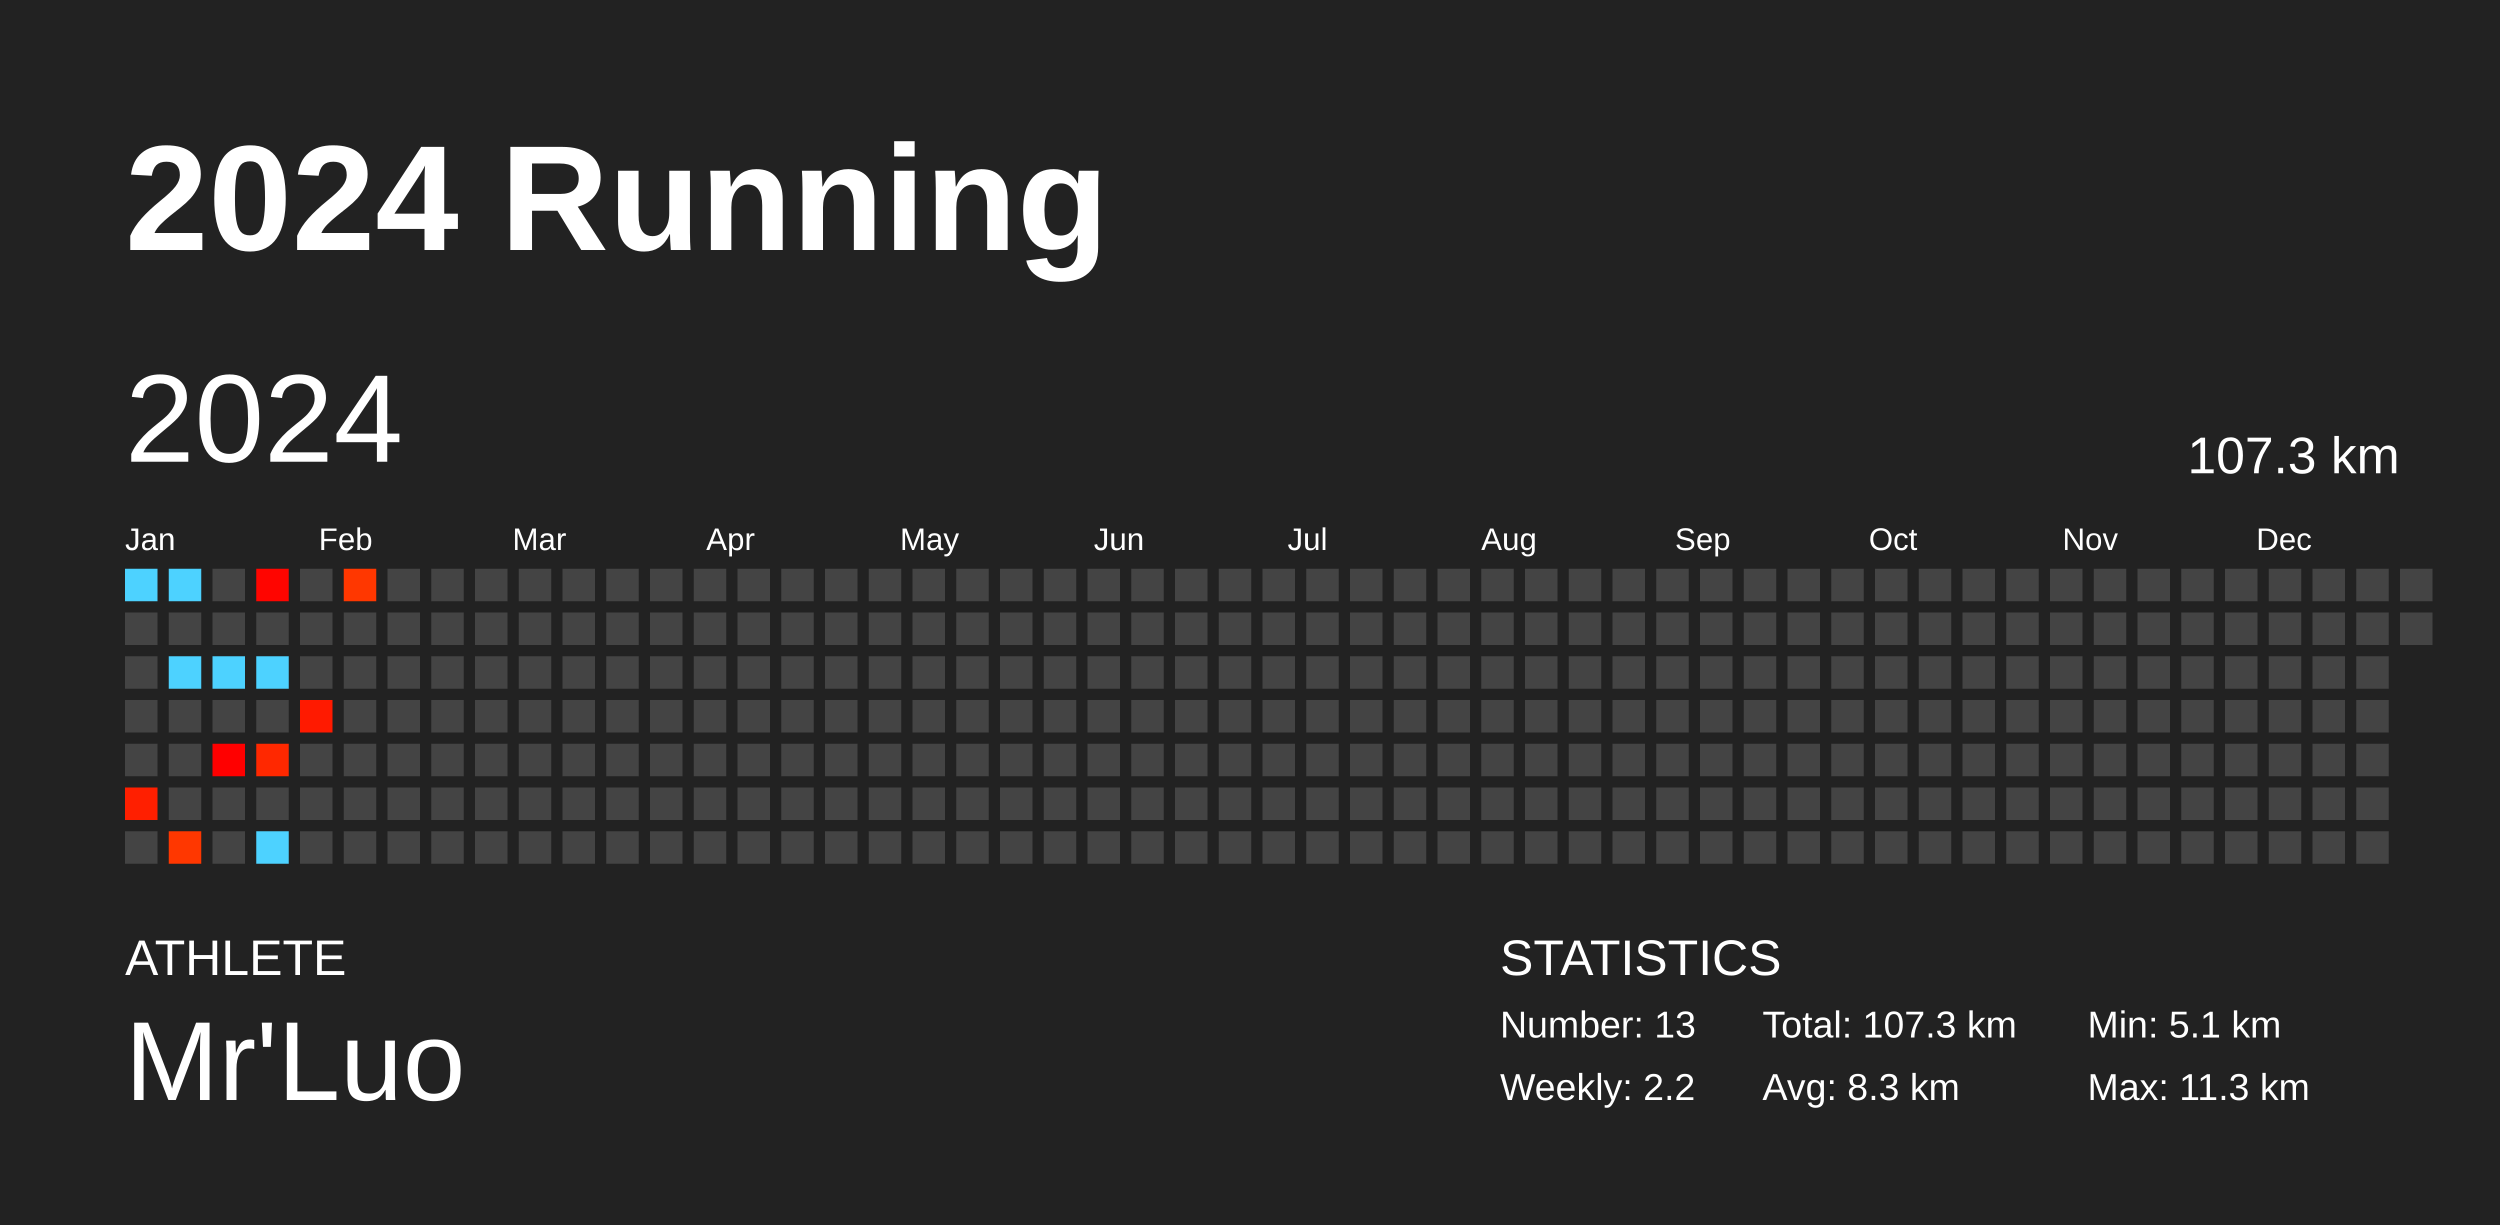
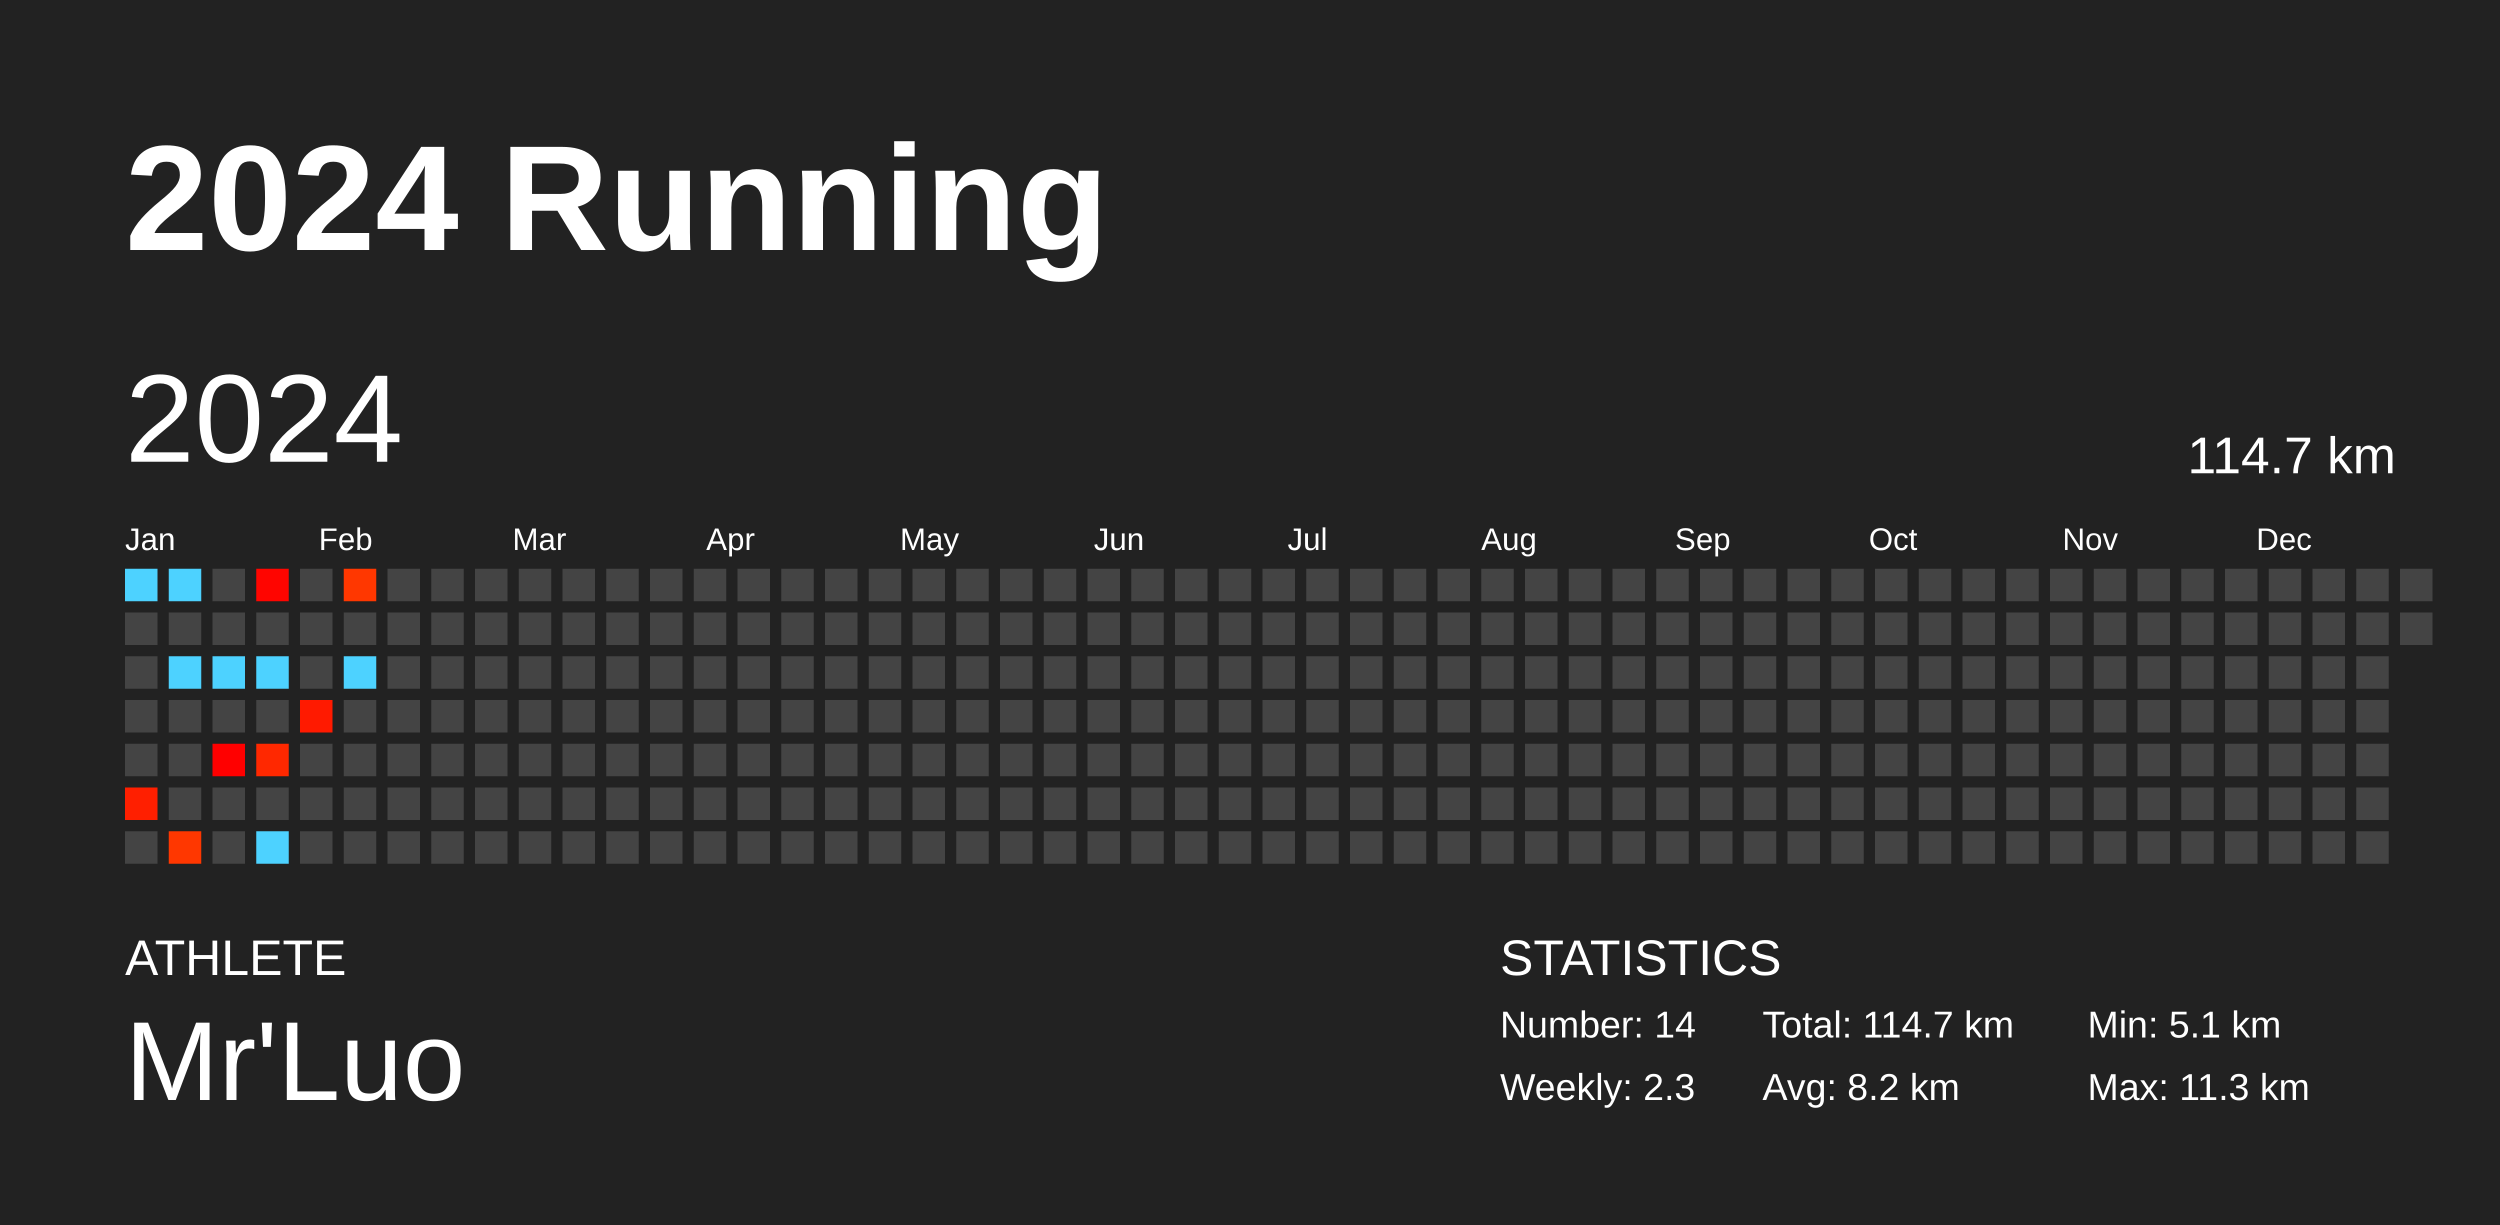
<svg xmlns="http://www.w3.org/2000/svg" baseProfile="full" height="98mm" version="1.1" viewBox="0,0,200,98" width="200mm">
  <defs />
  <rect fill="#222222" height="98" width="200" x="0" y="0" />
  <text fill="#FFFFFF" style="font-size:12px; font-family:Arial; font-weight:bold;" x="10" y="20">2024 Running</text>
  <text fill="#FFFFFF" style="font-size:4px; font-family:Arial" x="10" y="78">ATHLETE</text>
  <text fill="#FFFFFF" style="font-size:9px; font-family:Arial" x="10" y="88">Mr'Luo</text>
  <text fill="#FFFFFF" style="font-size:4px; font-family:Arial" x="120" y="78">STATISTICS</text>
-   <text fill="#FFFFFF" style="font-size:3px; font-family:Arial" x="120" y="83">Number: 13</text>
-   <text fill="#FFFFFF" style="font-size:3px; font-family:Arial" x="120" y="88">Weekly: 2.2</text>
-   <text fill="#FFFFFF" style="font-size:3px; font-family:Arial" x="141" y="83">Total: 107.3 km</text>
-   <text fill="#FFFFFF" style="font-size:3px; font-family:Arial" x="141" y="88">Avg: 8.3 km</text>
+   <text fill="#FFFFFF" style="font-size:3px; font-family:Arial" x="120" y="83">Number: 14</text>
+   <text fill="#FFFFFF" style="font-size:3px; font-family:Arial" x="120" y="88">Weekly: 2.3</text>
+   <text fill="#FFFFFF" style="font-size:3px; font-family:Arial" x="141" y="83">Total: 114.7 km</text>
+   <text fill="#FFFFFF" style="font-size:3px; font-family:Arial" x="141" y="88">Avg: 8.2 km</text>
  <text fill="#FFFFFF" style="font-size:3px; font-family:Arial" x="167" y="83">Min: 5.1 km</text>
  <text fill="#FFFFFF" style="font-size:3px; font-family:Arial" x="167" y="88">Max: 11.3 km</text>
  <text dominant-baseline="hanging" fill="#FFFFFF" style="font-size:10.0px; font-family:Arial;" x="10" y="30">2024</text>
-   <text dominant-baseline="hanging" fill="#FFFFFF" style="font-size:4.125px; font-family:Arial;" x="175" y="35">107.3 km</text>
+   <text dominant-baseline="hanging" fill="#FFFFFF" style="font-size:4.125px; font-family:Arial;" x="175" y="35">114.7 km</text>
  <text fill="#FFFFFF" style="font-size:2.5px; font-family:Arial" x="10.0" y="44">Jan</text>
  <text fill="#FFFFFF" style="font-size:2.5px; font-family:Arial" x="25.5" y="44">Feb</text>
  <text fill="#FFFFFF" style="font-size:2.5px; font-family:Arial" x="41.0" y="44">Mar</text>
  <text fill="#FFFFFF" style="font-size:2.5px; font-family:Arial" x="56.5" y="44">Apr</text>
  <text fill="#FFFFFF" style="font-size:2.5px; font-family:Arial" x="72.0" y="44">May</text>
  <text fill="#FFFFFF" style="font-size:2.5px; font-family:Arial" x="87.5" y="44">Jun</text>
  <text fill="#FFFFFF" style="font-size:2.5px; font-family:Arial" x="103.0" y="44">Jul</text>
  <text fill="#FFFFFF" style="font-size:2.5px; font-family:Arial" x="118.5" y="44">Aug</text>
  <text fill="#FFFFFF" style="font-size:2.5px; font-family:Arial" x="134.0" y="44">Sep</text>
  <text fill="#FFFFFF" style="font-size:2.5px; font-family:Arial" x="149.5" y="44">Oct</text>
  <text fill="#FFFFFF" style="font-size:2.5px; font-family:Arial" x="165.0" y="44">Nov</text>
  <text fill="#FFFFFF" style="font-size:2.5px; font-family:Arial" x="180.5" y="44">Dec</text>
  <rect fill="#4dd2ff" height="2.6" width="2.6" x="10.0" y="45.5" />
  <rect fill="#444444" height="2.6" width="2.6" x="10.0" y="49.0" />
  <rect fill="#444444" height="2.6" width="2.6" x="10.0" y="52.5" />
  <rect fill="#444444" height="2.6" width="2.6" x="10.0" y="56.0" />
  <rect fill="#444444" height="2.6" width="2.6" x="10.0" y="59.5" />
  <rect fill="#ff1f00" height="2.6" width="2.6" x="10.0" y="63.0" />
  <rect fill="#444444" height="2.6" width="2.6" x="10.0" y="66.5" />
  <rect fill="#4dd2ff" height="2.6" width="2.6" x="13.5" y="45.5" />
  <rect fill="#444444" height="2.6" width="2.6" x="13.5" y="49.0" />
  <rect fill="#4dd2ff" height="2.6" width="2.6" x="13.5" y="52.5" />
  <rect fill="#444444" height="2.6" width="2.6" x="13.5" y="56.0" />
  <rect fill="#444444" height="2.6" width="2.6" x="13.5" y="59.5" />
  <rect fill="#444444" height="2.6" width="2.6" x="13.5" y="63.0" />
  <rect fill="#ff3700" height="2.6" width="2.6" x="13.5" y="66.5" />
  <rect fill="#444444" height="2.6" width="2.6" x="17.0" y="45.5" />
  <rect fill="#444444" height="2.6" width="2.6" x="17.0" y="49.0" />
  <rect fill="#4dd2ff" height="2.6" width="2.6" x="17.0" y="52.5" />
  <rect fill="#444444" height="2.6" width="2.6" x="17.0" y="56.0" />
  <rect fill="#ff0000" height="2.6" width="2.6" x="17.0" y="59.5" />
  <rect fill="#444444" height="2.6" width="2.6" x="17.0" y="63.0" />
  <rect fill="#444444" height="2.6" width="2.6" x="17.0" y="66.5" />
  <rect fill="#ff0500" height="2.6" width="2.6" x="20.5" y="45.5" />
  <rect fill="#444444" height="2.6" width="2.6" x="20.5" y="49.0" />
  <rect fill="#4dd2ff" height="2.6" width="2.6" x="20.5" y="52.5" />
  <rect fill="#444444" height="2.6" width="2.6" x="20.5" y="56.0" />
  <rect fill="#ff2800" height="2.6" width="2.6" x="20.5" y="59.5" />
  <rect fill="#444444" height="2.6" width="2.6" x="20.5" y="63.0" />
  <rect fill="#4dd2ff" height="2.6" width="2.6" x="20.5" y="66.5" />
  <rect fill="#444444" height="2.6" width="2.6" x="24.0" y="45.5" />
  <rect fill="#444444" height="2.6" width="2.6" x="24.0" y="49.0" />
  <rect fill="#444444" height="2.6" width="2.6" x="24.0" y="52.5" />
  <rect fill="#ff1a00" height="2.6" width="2.6" x="24.0" y="56.0" />
  <rect fill="#444444" height="2.6" width="2.6" x="24.0" y="59.5" />
  <rect fill="#444444" height="2.6" width="2.6" x="24.0" y="63.0" />
  <rect fill="#444444" height="2.6" width="2.6" x="24.0" y="66.5" />
  <rect fill="#ff3700" height="2.6" width="2.6" x="27.5" y="45.5" />
  <rect fill="#444444" height="2.6" width="2.6" x="27.5" y="49.0" />
-   <rect fill="#444444" height="2.6" width="2.6" x="27.5" y="52.5" />
+   <rect fill="#4dd2ff" height="2.6" width="2.6" x="27.5" y="52.5" />
  <rect fill="#444444" height="2.6" width="2.6" x="27.5" y="56.0" />
  <rect fill="#444444" height="2.6" width="2.6" x="27.5" y="59.5" />
  <rect fill="#444444" height="2.6" width="2.6" x="27.5" y="63.0" />
  <rect fill="#444444" height="2.6" width="2.6" x="27.5" y="66.5" />
  <rect fill="#444444" height="2.6" width="2.6" x="31.0" y="45.5" />
  <rect fill="#444444" height="2.6" width="2.6" x="31.0" y="49.0" />
  <rect fill="#444444" height="2.6" width="2.6" x="31.0" y="52.5" />
  <rect fill="#444444" height="2.6" width="2.6" x="31.0" y="56.0" />
  <rect fill="#444444" height="2.6" width="2.6" x="31.0" y="59.5" />
  <rect fill="#444444" height="2.6" width="2.6" x="31.0" y="63.0" />
  <rect fill="#444444" height="2.6" width="2.6" x="31.0" y="66.5" />
  <rect fill="#444444" height="2.6" width="2.6" x="34.5" y="45.5" />
  <rect fill="#444444" height="2.6" width="2.6" x="34.5" y="49.0" />
  <rect fill="#444444" height="2.6" width="2.6" x="34.5" y="52.5" />
  <rect fill="#444444" height="2.6" width="2.6" x="34.5" y="56.0" />
  <rect fill="#444444" height="2.6" width="2.6" x="34.5" y="59.5" />
  <rect fill="#444444" height="2.6" width="2.6" x="34.5" y="63.0" />
  <rect fill="#444444" height="2.6" width="2.6" x="34.5" y="66.5" />
  <rect fill="#444444" height="2.6" width="2.6" x="38.0" y="45.5" />
  <rect fill="#444444" height="2.6" width="2.6" x="38.0" y="49.0" />
  <rect fill="#444444" height="2.6" width="2.6" x="38.0" y="52.5" />
  <rect fill="#444444" height="2.6" width="2.6" x="38.0" y="56.0" />
  <rect fill="#444444" height="2.6" width="2.6" x="38.0" y="59.5" />
  <rect fill="#444444" height="2.6" width="2.6" x="38.0" y="63.0" />
  <rect fill="#444444" height="2.6" width="2.6" x="38.0" y="66.5" />
  <rect fill="#444444" height="2.6" width="2.6" x="41.5" y="45.5" />
  <rect fill="#444444" height="2.6" width="2.6" x="41.5" y="49.0" />
  <rect fill="#444444" height="2.6" width="2.6" x="41.5" y="52.5" />
  <rect fill="#444444" height="2.6" width="2.6" x="41.5" y="56.0" />
  <rect fill="#444444" height="2.6" width="2.6" x="41.5" y="59.5" />
  <rect fill="#444444" height="2.6" width="2.6" x="41.5" y="63.0" />
  <rect fill="#444444" height="2.6" width="2.6" x="41.5" y="66.5" />
  <rect fill="#444444" height="2.6" width="2.6" x="45.0" y="45.5" />
  <rect fill="#444444" height="2.6" width="2.6" x="45.0" y="49.0" />
  <rect fill="#444444" height="2.6" width="2.6" x="45.0" y="52.5" />
  <rect fill="#444444" height="2.6" width="2.6" x="45.0" y="56.0" />
  <rect fill="#444444" height="2.6" width="2.6" x="45.0" y="59.5" />
  <rect fill="#444444" height="2.6" width="2.6" x="45.0" y="63.0" />
  <rect fill="#444444" height="2.6" width="2.6" x="45.0" y="66.5" />
  <rect fill="#444444" height="2.6" width="2.6" x="48.5" y="45.5" />
  <rect fill="#444444" height="2.6" width="2.6" x="48.5" y="49.0" />
  <rect fill="#444444" height="2.6" width="2.6" x="48.5" y="52.5" />
  <rect fill="#444444" height="2.6" width="2.6" x="48.5" y="56.0" />
  <rect fill="#444444" height="2.6" width="2.6" x="48.5" y="59.5" />
  <rect fill="#444444" height="2.6" width="2.6" x="48.5" y="63.0" />
  <rect fill="#444444" height="2.6" width="2.6" x="48.5" y="66.5" />
  <rect fill="#444444" height="2.6" width="2.6" x="52.0" y="45.5" />
  <rect fill="#444444" height="2.6" width="2.6" x="52.0" y="49.0" />
  <rect fill="#444444" height="2.6" width="2.6" x="52.0" y="52.5" />
  <rect fill="#444444" height="2.6" width="2.6" x="52.0" y="56.0" />
  <rect fill="#444444" height="2.6" width="2.6" x="52.0" y="59.5" />
  <rect fill="#444444" height="2.6" width="2.6" x="52.0" y="63.0" />
  <rect fill="#444444" height="2.6" width="2.6" x="52.0" y="66.5" />
  <rect fill="#444444" height="2.6" width="2.6" x="55.5" y="45.5" />
  <rect fill="#444444" height="2.6" width="2.6" x="55.5" y="49.0" />
  <rect fill="#444444" height="2.6" width="2.6" x="55.5" y="52.5" />
  <rect fill="#444444" height="2.6" width="2.6" x="55.5" y="56.0" />
  <rect fill="#444444" height="2.6" width="2.6" x="55.5" y="59.5" />
  <rect fill="#444444" height="2.6" width="2.6" x="55.5" y="63.0" />
  <rect fill="#444444" height="2.6" width="2.6" x="55.5" y="66.5" />
  <rect fill="#444444" height="2.6" width="2.6" x="59.0" y="45.5" />
  <rect fill="#444444" height="2.6" width="2.6" x="59.0" y="49.0" />
  <rect fill="#444444" height="2.6" width="2.6" x="59.0" y="52.5" />
  <rect fill="#444444" height="2.6" width="2.6" x="59.0" y="56.0" />
  <rect fill="#444444" height="2.6" width="2.6" x="59.0" y="59.5" />
  <rect fill="#444444" height="2.6" width="2.6" x="59.0" y="63.0" />
  <rect fill="#444444" height="2.6" width="2.6" x="59.0" y="66.5" />
  <rect fill="#444444" height="2.6" width="2.6" x="62.5" y="45.5" />
  <rect fill="#444444" height="2.6" width="2.6" x="62.5" y="49.0" />
  <rect fill="#444444" height="2.6" width="2.6" x="62.5" y="52.5" />
  <rect fill="#444444" height="2.6" width="2.6" x="62.5" y="56.0" />
  <rect fill="#444444" height="2.6" width="2.6" x="62.5" y="59.5" />
  <rect fill="#444444" height="2.6" width="2.6" x="62.5" y="63.0" />
  <rect fill="#444444" height="2.6" width="2.6" x="62.5" y="66.5" />
  <rect fill="#444444" height="2.6" width="2.6" x="66.0" y="45.5" />
  <rect fill="#444444" height="2.6" width="2.6" x="66.0" y="49.0" />
  <rect fill="#444444" height="2.6" width="2.6" x="66.0" y="52.5" />
  <rect fill="#444444" height="2.6" width="2.6" x="66.0" y="56.0" />
  <rect fill="#444444" height="2.6" width="2.6" x="66.0" y="59.5" />
  <rect fill="#444444" height="2.6" width="2.6" x="66.0" y="63.0" />
  <rect fill="#444444" height="2.6" width="2.6" x="66.0" y="66.5" />
  <rect fill="#444444" height="2.6" width="2.6" x="69.5" y="45.5" />
  <rect fill="#444444" height="2.6" width="2.6" x="69.5" y="49.0" />
  <rect fill="#444444" height="2.6" width="2.6" x="69.5" y="52.5" />
  <rect fill="#444444" height="2.6" width="2.6" x="69.5" y="56.0" />
  <rect fill="#444444" height="2.6" width="2.6" x="69.5" y="59.5" />
  <rect fill="#444444" height="2.6" width="2.6" x="69.5" y="63.0" />
  <rect fill="#444444" height="2.6" width="2.6" x="69.5" y="66.5" />
  <rect fill="#444444" height="2.6" width="2.6" x="73.0" y="45.5" />
  <rect fill="#444444" height="2.6" width="2.6" x="73.0" y="49.0" />
  <rect fill="#444444" height="2.6" width="2.6" x="73.0" y="52.5" />
  <rect fill="#444444" height="2.6" width="2.6" x="73.0" y="56.0" />
  <rect fill="#444444" height="2.6" width="2.6" x="73.0" y="59.5" />
  <rect fill="#444444" height="2.6" width="2.6" x="73.0" y="63.0" />
  <rect fill="#444444" height="2.6" width="2.6" x="73.0" y="66.5" />
  <rect fill="#444444" height="2.6" width="2.6" x="76.5" y="45.5" />
  <rect fill="#444444" height="2.6" width="2.6" x="76.5" y="49.0" />
  <rect fill="#444444" height="2.6" width="2.6" x="76.5" y="52.5" />
  <rect fill="#444444" height="2.6" width="2.6" x="76.5" y="56.0" />
  <rect fill="#444444" height="2.6" width="2.6" x="76.5" y="59.5" />
  <rect fill="#444444" height="2.6" width="2.6" x="76.5" y="63.0" />
  <rect fill="#444444" height="2.6" width="2.6" x="76.5" y="66.5" />
  <rect fill="#444444" height="2.6" width="2.6" x="80.0" y="45.5" />
  <rect fill="#444444" height="2.6" width="2.6" x="80.0" y="49.0" />
  <rect fill="#444444" height="2.6" width="2.6" x="80.0" y="52.5" />
  <rect fill="#444444" height="2.6" width="2.6" x="80.0" y="56.0" />
  <rect fill="#444444" height="2.6" width="2.6" x="80.0" y="59.5" />
  <rect fill="#444444" height="2.6" width="2.6" x="80.0" y="63.0" />
  <rect fill="#444444" height="2.6" width="2.6" x="80.0" y="66.5" />
  <rect fill="#444444" height="2.6" width="2.6" x="83.5" y="45.5" />
  <rect fill="#444444" height="2.6" width="2.6" x="83.5" y="49.0" />
  <rect fill="#444444" height="2.6" width="2.6" x="83.5" y="52.5" />
  <rect fill="#444444" height="2.6" width="2.6" x="83.5" y="56.0" />
  <rect fill="#444444" height="2.6" width="2.6" x="83.5" y="59.5" />
  <rect fill="#444444" height="2.6" width="2.6" x="83.5" y="63.0" />
  <rect fill="#444444" height="2.6" width="2.6" x="83.5" y="66.5" />
  <rect fill="#444444" height="2.6" width="2.6" x="87.0" y="45.5" />
  <rect fill="#444444" height="2.6" width="2.6" x="87.0" y="49.0" />
  <rect fill="#444444" height="2.6" width="2.6" x="87.0" y="52.5" />
  <rect fill="#444444" height="2.6" width="2.6" x="87.0" y="56.0" />
  <rect fill="#444444" height="2.6" width="2.6" x="87.0" y="59.5" />
  <rect fill="#444444" height="2.6" width="2.6" x="87.0" y="63.0" />
  <rect fill="#444444" height="2.6" width="2.6" x="87.0" y="66.5" />
  <rect fill="#444444" height="2.6" width="2.6" x="90.5" y="45.5" />
  <rect fill="#444444" height="2.6" width="2.6" x="90.5" y="49.0" />
  <rect fill="#444444" height="2.6" width="2.6" x="90.5" y="52.5" />
  <rect fill="#444444" height="2.6" width="2.6" x="90.5" y="56.0" />
  <rect fill="#444444" height="2.6" width="2.6" x="90.5" y="59.5" />
  <rect fill="#444444" height="2.6" width="2.6" x="90.5" y="63.0" />
  <rect fill="#444444" height="2.6" width="2.6" x="90.5" y="66.5" />
  <rect fill="#444444" height="2.6" width="2.6" x="94.0" y="45.5" />
  <rect fill="#444444" height="2.6" width="2.6" x="94.0" y="49.0" />
  <rect fill="#444444" height="2.6" width="2.6" x="94.0" y="52.5" />
  <rect fill="#444444" height="2.6" width="2.6" x="94.0" y="56.0" />
  <rect fill="#444444" height="2.6" width="2.6" x="94.0" y="59.5" />
  <rect fill="#444444" height="2.6" width="2.6" x="94.0" y="63.0" />
  <rect fill="#444444" height="2.6" width="2.6" x="94.0" y="66.5" />
  <rect fill="#444444" height="2.6" width="2.6" x="97.5" y="45.5" />
  <rect fill="#444444" height="2.6" width="2.6" x="97.5" y="49.0" />
  <rect fill="#444444" height="2.6" width="2.6" x="97.5" y="52.5" />
  <rect fill="#444444" height="2.6" width="2.6" x="97.5" y="56.0" />
  <rect fill="#444444" height="2.6" width="2.6" x="97.5" y="59.5" />
  <rect fill="#444444" height="2.6" width="2.6" x="97.5" y="63.0" />
  <rect fill="#444444" height="2.6" width="2.6" x="97.5" y="66.5" />
  <rect fill="#444444" height="2.6" width="2.6" x="101.0" y="45.5" />
  <rect fill="#444444" height="2.6" width="2.6" x="101.0" y="49.0" />
  <rect fill="#444444" height="2.6" width="2.6" x="101.0" y="52.5" />
  <rect fill="#444444" height="2.6" width="2.6" x="101.0" y="56.0" />
  <rect fill="#444444" height="2.6" width="2.6" x="101.0" y="59.5" />
  <rect fill="#444444" height="2.6" width="2.6" x="101.0" y="63.0" />
  <rect fill="#444444" height="2.6" width="2.6" x="101.0" y="66.5" />
  <rect fill="#444444" height="2.6" width="2.6" x="104.5" y="45.5" />
  <rect fill="#444444" height="2.6" width="2.6" x="104.5" y="49.0" />
  <rect fill="#444444" height="2.6" width="2.6" x="104.5" y="52.5" />
  <rect fill="#444444" height="2.6" width="2.6" x="104.5" y="56.0" />
  <rect fill="#444444" height="2.6" width="2.6" x="104.5" y="59.5" />
  <rect fill="#444444" height="2.6" width="2.6" x="104.5" y="63.0" />
  <rect fill="#444444" height="2.6" width="2.6" x="104.5" y="66.5" />
  <rect fill="#444444" height="2.6" width="2.6" x="108.0" y="45.5" />
  <rect fill="#444444" height="2.6" width="2.6" x="108.0" y="49.0" />
  <rect fill="#444444" height="2.6" width="2.6" x="108.0" y="52.5" />
  <rect fill="#444444" height="2.6" width="2.6" x="108.0" y="56.0" />
  <rect fill="#444444" height="2.6" width="2.6" x="108.0" y="59.5" />
  <rect fill="#444444" height="2.6" width="2.6" x="108.0" y="63.0" />
  <rect fill="#444444" height="2.6" width="2.6" x="108.0" y="66.5" />
  <rect fill="#444444" height="2.6" width="2.6" x="111.5" y="45.5" />
  <rect fill="#444444" height="2.6" width="2.6" x="111.5" y="49.0" />
  <rect fill="#444444" height="2.6" width="2.6" x="111.5" y="52.5" />
  <rect fill="#444444" height="2.6" width="2.6" x="111.5" y="56.0" />
  <rect fill="#444444" height="2.6" width="2.6" x="111.5" y="59.5" />
  <rect fill="#444444" height="2.6" width="2.6" x="111.5" y="63.0" />
  <rect fill="#444444" height="2.6" width="2.6" x="111.5" y="66.5" />
  <rect fill="#444444" height="2.6" width="2.6" x="115.0" y="45.5" />
  <rect fill="#444444" height="2.6" width="2.6" x="115.0" y="49.0" />
  <rect fill="#444444" height="2.6" width="2.6" x="115.0" y="52.5" />
  <rect fill="#444444" height="2.6" width="2.6" x="115.0" y="56.0" />
  <rect fill="#444444" height="2.6" width="2.6" x="115.0" y="59.5" />
  <rect fill="#444444" height="2.6" width="2.6" x="115.0" y="63.0" />
  <rect fill="#444444" height="2.6" width="2.6" x="115.0" y="66.5" />
  <rect fill="#444444" height="2.6" width="2.6" x="118.5" y="45.5" />
  <rect fill="#444444" height="2.6" width="2.6" x="118.5" y="49.0" />
  <rect fill="#444444" height="2.6" width="2.6" x="118.5" y="52.5" />
  <rect fill="#444444" height="2.6" width="2.6" x="118.5" y="56.0" />
  <rect fill="#444444" height="2.6" width="2.6" x="118.5" y="59.5" />
  <rect fill="#444444" height="2.6" width="2.6" x="118.5" y="63.0" />
  <rect fill="#444444" height="2.6" width="2.6" x="118.5" y="66.5" />
  <rect fill="#444444" height="2.6" width="2.6" x="122.0" y="45.5" />
  <rect fill="#444444" height="2.6" width="2.6" x="122.0" y="49.0" />
  <rect fill="#444444" height="2.6" width="2.6" x="122.0" y="52.5" />
  <rect fill="#444444" height="2.6" width="2.6" x="122.0" y="56.0" />
  <rect fill="#444444" height="2.6" width="2.6" x="122.0" y="59.5" />
  <rect fill="#444444" height="2.6" width="2.6" x="122.0" y="63.0" />
  <rect fill="#444444" height="2.6" width="2.6" x="122.0" y="66.5" />
  <rect fill="#444444" height="2.6" width="2.6" x="125.5" y="45.5" />
  <rect fill="#444444" height="2.6" width="2.6" x="125.5" y="49.0" />
  <rect fill="#444444" height="2.6" width="2.6" x="125.5" y="52.5" />
  <rect fill="#444444" height="2.6" width="2.6" x="125.5" y="56.0" />
  <rect fill="#444444" height="2.6" width="2.6" x="125.5" y="59.5" />
  <rect fill="#444444" height="2.6" width="2.6" x="125.5" y="63.0" />
  <rect fill="#444444" height="2.6" width="2.6" x="125.5" y="66.5" />
  <rect fill="#444444" height="2.6" width="2.6" x="129.0" y="45.5" />
  <rect fill="#444444" height="2.6" width="2.6" x="129.0" y="49.0" />
  <rect fill="#444444" height="2.6" width="2.6" x="129.0" y="52.5" />
  <rect fill="#444444" height="2.6" width="2.6" x="129.0" y="56.0" />
  <rect fill="#444444" height="2.6" width="2.6" x="129.0" y="59.5" />
  <rect fill="#444444" height="2.6" width="2.6" x="129.0" y="63.0" />
  <rect fill="#444444" height="2.6" width="2.6" x="129.0" y="66.5" />
  <rect fill="#444444" height="2.6" width="2.6" x="132.5" y="45.5" />
  <rect fill="#444444" height="2.6" width="2.6" x="132.5" y="49.0" />
  <rect fill="#444444" height="2.6" width="2.6" x="132.5" y="52.5" />
  <rect fill="#444444" height="2.6" width="2.6" x="132.5" y="56.0" />
  <rect fill="#444444" height="2.6" width="2.6" x="132.5" y="59.5" />
  <rect fill="#444444" height="2.6" width="2.6" x="132.5" y="63.0" />
  <rect fill="#444444" height="2.6" width="2.6" x="132.5" y="66.5" />
  <rect fill="#444444" height="2.6" width="2.6" x="136.0" y="45.5" />
  <rect fill="#444444" height="2.6" width="2.6" x="136.0" y="49.0" />
  <rect fill="#444444" height="2.6" width="2.6" x="136.0" y="52.5" />
  <rect fill="#444444" height="2.6" width="2.6" x="136.0" y="56.0" />
  <rect fill="#444444" height="2.6" width="2.6" x="136.0" y="59.5" />
  <rect fill="#444444" height="2.6" width="2.6" x="136.0" y="63.0" />
  <rect fill="#444444" height="2.6" width="2.6" x="136.0" y="66.5" />
  <rect fill="#444444" height="2.6" width="2.6" x="139.5" y="45.5" />
  <rect fill="#444444" height="2.6" width="2.6" x="139.5" y="49.0" />
  <rect fill="#444444" height="2.6" width="2.6" x="139.5" y="52.5" />
  <rect fill="#444444" height="2.6" width="2.6" x="139.5" y="56.0" />
  <rect fill="#444444" height="2.6" width="2.6" x="139.5" y="59.5" />
  <rect fill="#444444" height="2.6" width="2.6" x="139.5" y="63.0" />
  <rect fill="#444444" height="2.6" width="2.6" x="139.5" y="66.5" />
  <rect fill="#444444" height="2.6" width="2.6" x="143.0" y="45.5" />
  <rect fill="#444444" height="2.6" width="2.6" x="143.0" y="49.0" />
  <rect fill="#444444" height="2.6" width="2.6" x="143.0" y="52.5" />
  <rect fill="#444444" height="2.6" width="2.6" x="143.0" y="56.0" />
  <rect fill="#444444" height="2.6" width="2.6" x="143.0" y="59.5" />
  <rect fill="#444444" height="2.6" width="2.6" x="143.0" y="63.0" />
  <rect fill="#444444" height="2.6" width="2.6" x="143.0" y="66.5" />
  <rect fill="#444444" height="2.6" width="2.6" x="146.5" y="45.5" />
  <rect fill="#444444" height="2.6" width="2.6" x="146.5" y="49.0" />
  <rect fill="#444444" height="2.6" width="2.6" x="146.5" y="52.5" />
  <rect fill="#444444" height="2.6" width="2.6" x="146.5" y="56.0" />
  <rect fill="#444444" height="2.6" width="2.6" x="146.5" y="59.5" />
  <rect fill="#444444" height="2.6" width="2.6" x="146.5" y="63.0" />
  <rect fill="#444444" height="2.6" width="2.6" x="146.5" y="66.5" />
  <rect fill="#444444" height="2.6" width="2.6" x="150.0" y="45.5" />
  <rect fill="#444444" height="2.6" width="2.6" x="150.0" y="49.0" />
  <rect fill="#444444" height="2.6" width="2.6" x="150.0" y="52.5" />
  <rect fill="#444444" height="2.6" width="2.6" x="150.0" y="56.0" />
  <rect fill="#444444" height="2.6" width="2.6" x="150.0" y="59.5" />
  <rect fill="#444444" height="2.6" width="2.6" x="150.0" y="63.0" />
  <rect fill="#444444" height="2.6" width="2.6" x="150.0" y="66.5" />
  <rect fill="#444444" height="2.6" width="2.6" x="153.5" y="45.5" />
  <rect fill="#444444" height="2.6" width="2.6" x="153.5" y="49.0" />
  <rect fill="#444444" height="2.6" width="2.6" x="153.5" y="52.5" />
  <rect fill="#444444" height="2.6" width="2.6" x="153.5" y="56.0" />
  <rect fill="#444444" height="2.6" width="2.6" x="153.5" y="59.5" />
  <rect fill="#444444" height="2.6" width="2.6" x="153.5" y="63.0" />
  <rect fill="#444444" height="2.6" width="2.6" x="153.5" y="66.5" />
  <rect fill="#444444" height="2.6" width="2.6" x="157.0" y="45.5" />
  <rect fill="#444444" height="2.6" width="2.6" x="157.0" y="49.0" />
  <rect fill="#444444" height="2.6" width="2.6" x="157.0" y="52.5" />
  <rect fill="#444444" height="2.6" width="2.6" x="157.0" y="56.0" />
  <rect fill="#444444" height="2.6" width="2.6" x="157.0" y="59.5" />
  <rect fill="#444444" height="2.6" width="2.6" x="157.0" y="63.0" />
  <rect fill="#444444" height="2.6" width="2.6" x="157.0" y="66.5" />
  <rect fill="#444444" height="2.6" width="2.6" x="160.5" y="45.5" />
  <rect fill="#444444" height="2.6" width="2.6" x="160.5" y="49.0" />
  <rect fill="#444444" height="2.6" width="2.6" x="160.5" y="52.5" />
  <rect fill="#444444" height="2.6" width="2.6" x="160.5" y="56.0" />
  <rect fill="#444444" height="2.6" width="2.6" x="160.5" y="59.5" />
  <rect fill="#444444" height="2.6" width="2.6" x="160.5" y="63.0" />
  <rect fill="#444444" height="2.6" width="2.6" x="160.5" y="66.5" />
  <rect fill="#444444" height="2.6" width="2.6" x="164.0" y="45.5" />
  <rect fill="#444444" height="2.6" width="2.6" x="164.0" y="49.0" />
  <rect fill="#444444" height="2.6" width="2.6" x="164.0" y="52.5" />
  <rect fill="#444444" height="2.6" width="2.6" x="164.0" y="56.0" />
  <rect fill="#444444" height="2.6" width="2.6" x="164.0" y="59.5" />
  <rect fill="#444444" height="2.6" width="2.6" x="164.0" y="63.0" />
  <rect fill="#444444" height="2.6" width="2.6" x="164.0" y="66.5" />
  <rect fill="#444444" height="2.6" width="2.6" x="167.5" y="45.5" />
  <rect fill="#444444" height="2.6" width="2.6" x="167.5" y="49.0" />
  <rect fill="#444444" height="2.6" width="2.6" x="167.5" y="52.5" />
  <rect fill="#444444" height="2.6" width="2.6" x="167.5" y="56.0" />
  <rect fill="#444444" height="2.6" width="2.6" x="167.5" y="59.5" />
  <rect fill="#444444" height="2.6" width="2.6" x="167.5" y="63.0" />
  <rect fill="#444444" height="2.6" width="2.6" x="167.5" y="66.5" />
  <rect fill="#444444" height="2.6" width="2.6" x="171.0" y="45.5" />
  <rect fill="#444444" height="2.6" width="2.6" x="171.0" y="49.0" />
  <rect fill="#444444" height="2.6" width="2.6" x="171.0" y="52.5" />
  <rect fill="#444444" height="2.6" width="2.6" x="171.0" y="56.0" />
  <rect fill="#444444" height="2.6" width="2.6" x="171.0" y="59.5" />
  <rect fill="#444444" height="2.6" width="2.6" x="171.0" y="63.0" />
  <rect fill="#444444" height="2.6" width="2.6" x="171.0" y="66.5" />
  <rect fill="#444444" height="2.6" width="2.6" x="174.5" y="45.5" />
  <rect fill="#444444" height="2.6" width="2.6" x="174.5" y="49.0" />
  <rect fill="#444444" height="2.6" width="2.6" x="174.5" y="52.5" />
  <rect fill="#444444" height="2.6" width="2.6" x="174.5" y="56.0" />
  <rect fill="#444444" height="2.6" width="2.6" x="174.5" y="59.5" />
  <rect fill="#444444" height="2.6" width="2.6" x="174.5" y="63.0" />
  <rect fill="#444444" height="2.6" width="2.6" x="174.5" y="66.5" />
  <rect fill="#444444" height="2.6" width="2.6" x="178.0" y="45.5" />
  <rect fill="#444444" height="2.6" width="2.6" x="178.0" y="49.0" />
  <rect fill="#444444" height="2.6" width="2.6" x="178.0" y="52.5" />
  <rect fill="#444444" height="2.6" width="2.6" x="178.0" y="56.0" />
  <rect fill="#444444" height="2.6" width="2.6" x="178.0" y="59.5" />
  <rect fill="#444444" height="2.6" width="2.6" x="178.0" y="63.0" />
  <rect fill="#444444" height="2.6" width="2.6" x="178.0" y="66.5" />
  <rect fill="#444444" height="2.6" width="2.6" x="181.5" y="45.5" />
  <rect fill="#444444" height="2.6" width="2.6" x="181.5" y="49.0" />
  <rect fill="#444444" height="2.6" width="2.6" x="181.5" y="52.5" />
  <rect fill="#444444" height="2.6" width="2.6" x="181.5" y="56.0" />
  <rect fill="#444444" height="2.6" width="2.6" x="181.5" y="59.5" />
  <rect fill="#444444" height="2.6" width="2.6" x="181.5" y="63.0" />
  <rect fill="#444444" height="2.6" width="2.6" x="181.5" y="66.5" />
  <rect fill="#444444" height="2.6" width="2.6" x="185.0" y="45.5" />
  <rect fill="#444444" height="2.6" width="2.6" x="185.0" y="49.0" />
  <rect fill="#444444" height="2.6" width="2.6" x="185.0" y="52.5" />
  <rect fill="#444444" height="2.6" width="2.6" x="185.0" y="56.0" />
  <rect fill="#444444" height="2.6" width="2.6" x="185.0" y="59.5" />
  <rect fill="#444444" height="2.6" width="2.6" x="185.0" y="63.0" />
  <rect fill="#444444" height="2.6" width="2.6" x="185.0" y="66.5" />
  <rect fill="#444444" height="2.6" width="2.6" x="188.5" y="45.5" />
  <rect fill="#444444" height="2.6" width="2.6" x="188.5" y="49.0" />
  <rect fill="#444444" height="2.6" width="2.6" x="188.5" y="52.5" />
  <rect fill="#444444" height="2.6" width="2.6" x="188.5" y="56.0" />
  <rect fill="#444444" height="2.6" width="2.6" x="188.5" y="59.5" />
  <rect fill="#444444" height="2.6" width="2.6" x="188.5" y="63.0" />
  <rect fill="#444444" height="2.6" width="2.6" x="188.5" y="66.5" />
  <rect fill="#444444" height="2.6" width="2.6" x="192.0" y="45.5" />
  <rect fill="#444444" height="2.6" width="2.6" x="192.0" y="49.0" />
</svg>
